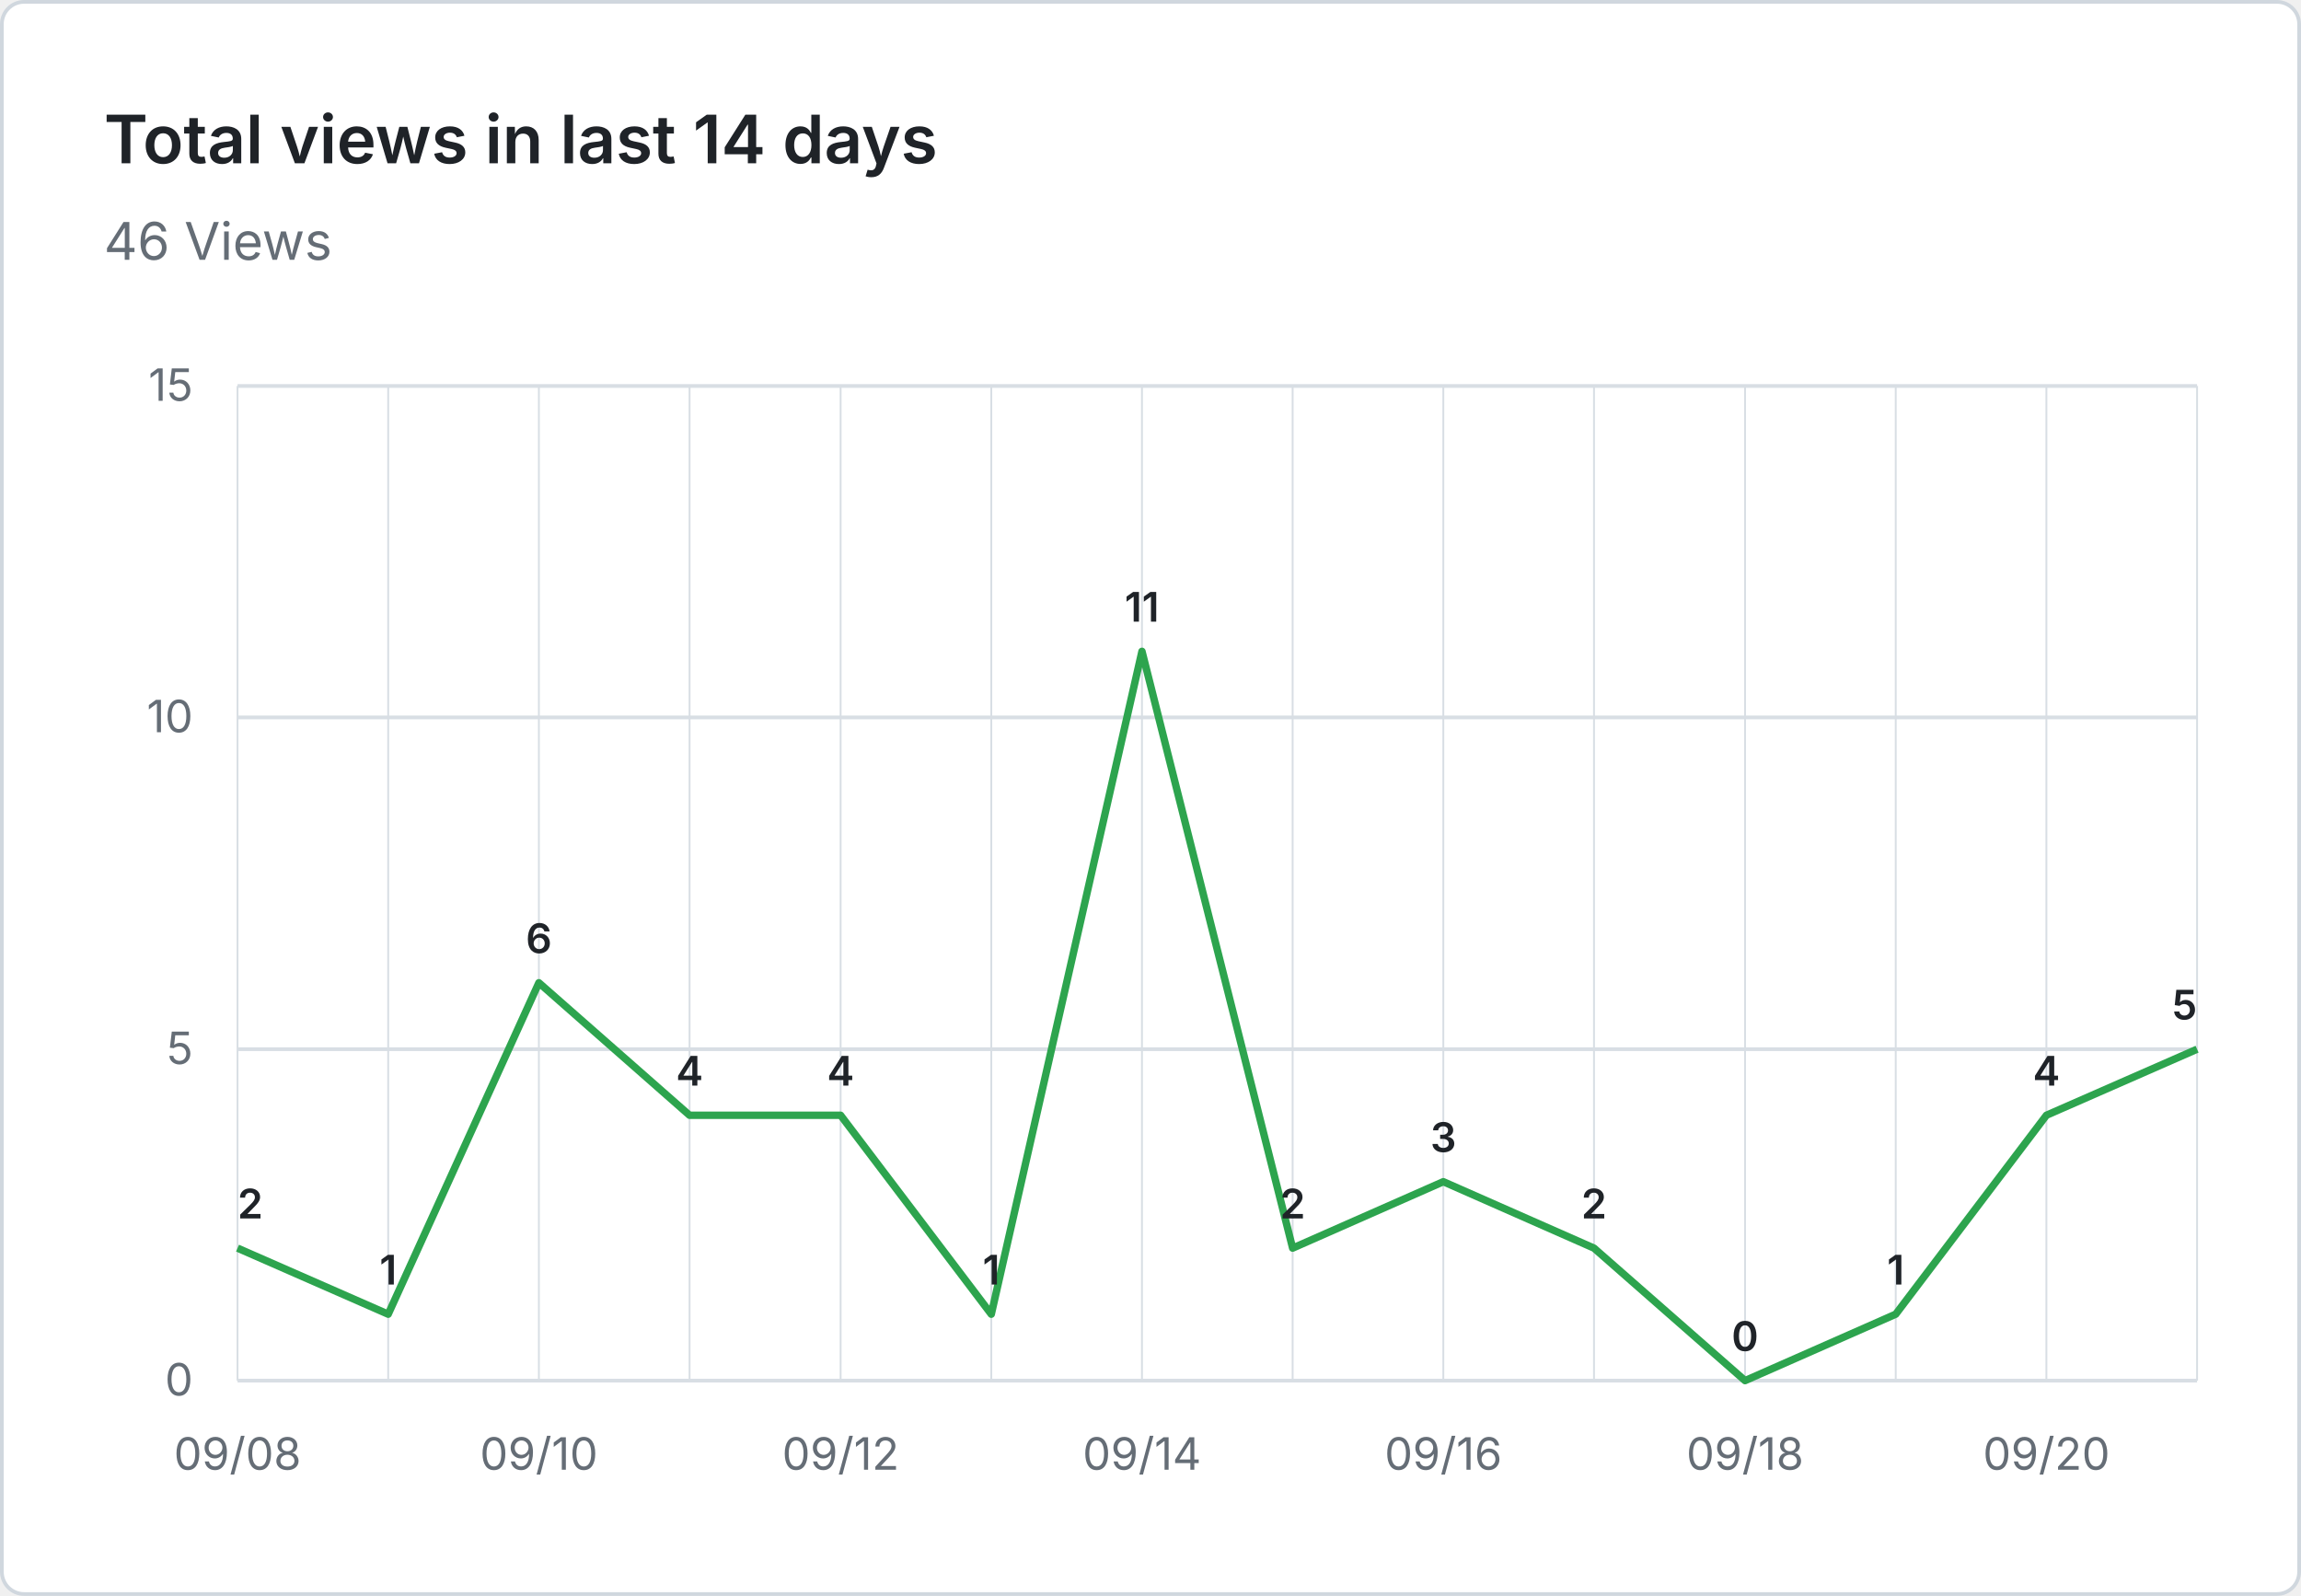
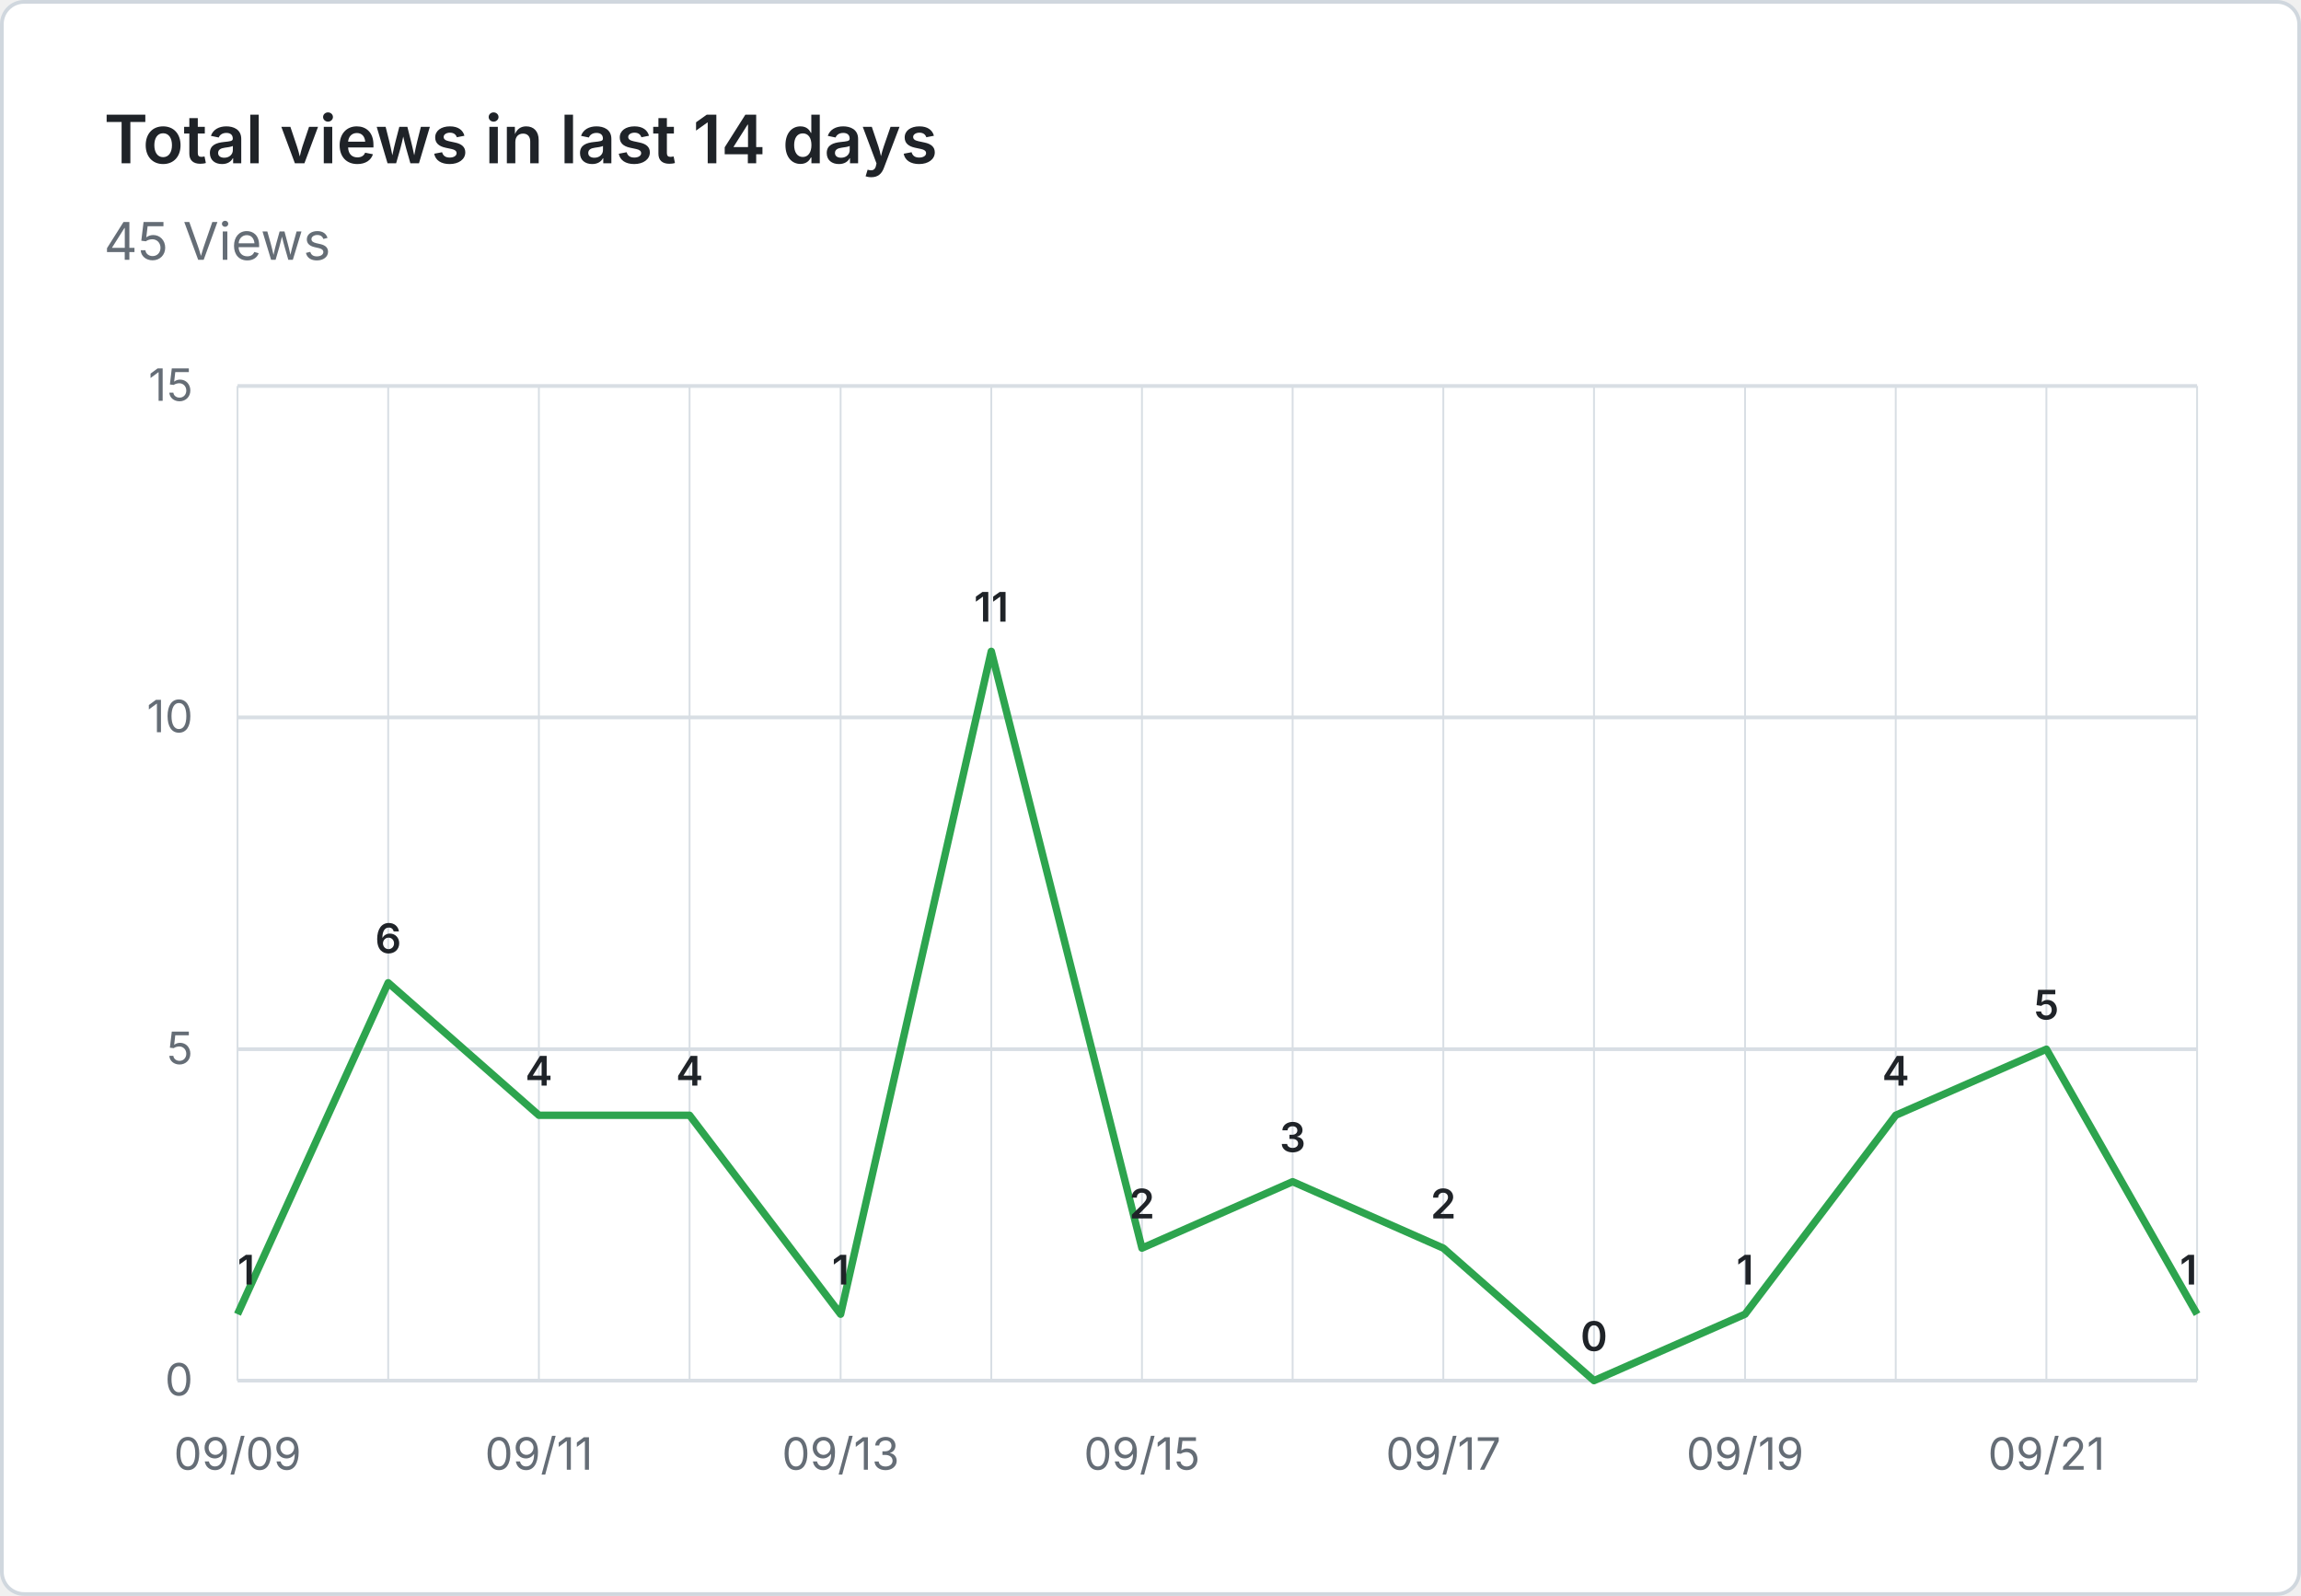
- <svg xmlns="http://www.w3.org/2000/svg" viewBox="0 0 620 430" width="620" height="430" role="img" aria-label="Total views in last 14 days: 46 Views">
+ <svg xmlns="http://www.w3.org/2000/svg" viewBox="0 0 620 430" width="620" height="430" role="img" aria-label="Total views in last 14 days: 45 Views">
  <rect x="0.5" y="0.5" width="619" height="429" fill="#ffffff" stroke="#d0d7de" rx="6" />
  <g font-family="system-ui, -apple-system, 'Segoe UI', sans-serif">
    <text x="28" y="44" fill="#1f2328" font-size="18" font-weight="600">Total views in last 14 days</text>
-     <text x="28" y="70" fill="#656d76" font-size="14">46 Views</text>
+     <text x="28" y="70" fill="#656d76" font-size="14">45 Views</text>
    <line x1="64" y1="372.0" x2="592" y2="372.0" stroke="#d8dee4" stroke-width="1" />
    <text x="52" y="376.0" text-anchor="end" fill="#656d76" font-size="12">0</text>
    <line x1="64" y1="282.7" x2="592" y2="282.7" stroke="#d8dee4" stroke-width="1" />
    <text x="52" y="286.7" text-anchor="end" fill="#656d76" font-size="12">5</text>
    <line x1="64" y1="193.3" x2="592" y2="193.3" stroke="#d8dee4" stroke-width="1" />
    <text x="52" y="197.3" text-anchor="end" fill="#656d76" font-size="12">10</text>
    <line x1="64" y1="104.0" x2="592" y2="104.0" stroke="#d8dee4" stroke-width="1" />
    <text x="52" y="108.0" text-anchor="end" fill="#656d76" font-size="12">15</text>
    <line x1="64.0" y1="104" x2="64.0" y2="372" stroke="#d8dee4" stroke-width="0.5" />
    <line x1="104.6" y1="104" x2="104.6" y2="372" stroke="#d8dee4" stroke-width="0.5" />
    <line x1="145.2" y1="104" x2="145.2" y2="372" stroke="#d8dee4" stroke-width="0.5" />
    <line x1="185.8" y1="104" x2="185.8" y2="372" stroke="#d8dee4" stroke-width="0.5" />
    <line x1="226.5" y1="104" x2="226.5" y2="372" stroke="#d8dee4" stroke-width="0.5" />
    <line x1="267.1" y1="104" x2="267.1" y2="372" stroke="#d8dee4" stroke-width="0.5" />
    <line x1="307.7" y1="104" x2="307.7" y2="372" stroke="#d8dee4" stroke-width="0.5" />
    <line x1="348.3" y1="104" x2="348.3" y2="372" stroke="#d8dee4" stroke-width="0.5" />
    <line x1="388.9" y1="104" x2="388.9" y2="372" stroke="#d8dee4" stroke-width="0.5" />
    <line x1="429.5" y1="104" x2="429.5" y2="372" stroke="#d8dee4" stroke-width="0.5" />
    <line x1="470.2" y1="104" x2="470.2" y2="372" stroke="#d8dee4" stroke-width="0.5" />
    <line x1="510.8" y1="104" x2="510.8" y2="372" stroke="#d8dee4" stroke-width="0.5" />
    <line x1="551.4" y1="104" x2="551.4" y2="372" stroke="#d8dee4" stroke-width="0.5" />
    <line x1="592.0" y1="104" x2="592.0" y2="372" stroke="#d8dee4" stroke-width="0.5" />
-     <text x="64.0" y="396" text-anchor="middle" fill="#656d76" font-size="12">09/08</text>
-     <text x="145.2" y="396" text-anchor="middle" fill="#656d76" font-size="12">09/10</text>
-     <text x="226.5" y="396" text-anchor="middle" fill="#656d76" font-size="12">09/12</text>
-     <text x="307.7" y="396" text-anchor="middle" fill="#656d76" font-size="12">09/14</text>
-     <text x="388.9" y="396" text-anchor="middle" fill="#656d76" font-size="12">09/16</text>
-     <text x="470.2" y="396" text-anchor="middle" fill="#656d76" font-size="12">09/18</text>
-     <text x="551.4" y="396" text-anchor="middle" fill="#656d76" font-size="12">09/20</text>
-     <path d="M 64.0 336.3 L 104.6 354.1 L 145.2 264.8 L 185.8 300.5 L 226.5 300.5 L 267.1 354.1 L 307.7 175.5 L 348.3 336.3 L 388.9 318.4 L 429.5 336.3 L 470.2 372.0 L 510.8 354.1 L 551.4 300.5 L 592.0 282.7" fill="none" stroke="#2da44e" stroke-width="2" stroke-linejoin="round" />
-     <text x="64.0" y="328.3" text-anchor="start" fill="#1f2328" font-size="11" font-weight="600">2</text>
-     <text x="104.6" y="346.1" text-anchor="middle" fill="#1f2328" font-size="11" font-weight="600">1</text>
-     <text x="145.2" y="256.8" text-anchor="middle" fill="#1f2328" font-size="11" font-weight="600">6</text>
+     <text x="64.0" y="396" text-anchor="middle" fill="#656d76" font-size="12">09/09</text>
+     <text x="145.2" y="396" text-anchor="middle" fill="#656d76" font-size="12">09/11</text>
+     <text x="226.5" y="396" text-anchor="middle" fill="#656d76" font-size="12">09/13</text>
+     <text x="307.7" y="396" text-anchor="middle" fill="#656d76" font-size="12">09/15</text>
+     <text x="388.9" y="396" text-anchor="middle" fill="#656d76" font-size="12">09/17</text>
+     <text x="470.2" y="396" text-anchor="middle" fill="#656d76" font-size="12">09/19</text>
+     <text x="551.4" y="396" text-anchor="middle" fill="#656d76" font-size="12">09/21</text>
+     <path d="M 64.0 354.1 L 104.6 264.8 L 145.2 300.5 L 185.8 300.5 L 226.5 354.1 L 267.1 175.5 L 307.7 336.3 L 348.3 318.4 L 388.9 336.3 L 429.5 372.0 L 470.2 354.1 L 510.8 300.5 L 551.4 282.7 L 592.0 354.1" fill="none" stroke="#2da44e" stroke-width="2" stroke-linejoin="round" />
+     <text x="64.0" y="346.1" text-anchor="start" fill="#1f2328" font-size="11" font-weight="600">1</text>
+     <text x="104.6" y="256.8" text-anchor="middle" fill="#1f2328" font-size="11" font-weight="600">6</text>
+     <text x="145.2" y="292.5" text-anchor="middle" fill="#1f2328" font-size="11" font-weight="600">4</text>
    <text x="185.8" y="292.5" text-anchor="middle" fill="#1f2328" font-size="11" font-weight="600">4</text>
-     <text x="226.5" y="292.5" text-anchor="middle" fill="#1f2328" font-size="11" font-weight="600">4</text>
-     <text x="267.1" y="346.1" text-anchor="middle" fill="#1f2328" font-size="11" font-weight="600">1</text>
-     <text x="307.7" y="167.5" text-anchor="middle" fill="#1f2328" font-size="11" font-weight="600">11</text>
-     <text x="348.3" y="328.3" text-anchor="middle" fill="#1f2328" font-size="11" font-weight="600">2</text>
-     <text x="388.9" y="310.4" text-anchor="middle" fill="#1f2328" font-size="11" font-weight="600">3</text>
-     <text x="429.5" y="328.3" text-anchor="middle" fill="#1f2328" font-size="11" font-weight="600">2</text>
-     <text x="470.2" y="364.0" text-anchor="middle" fill="#1f2328" font-size="11" font-weight="600">0</text>
-     <text x="510.8" y="346.1" text-anchor="middle" fill="#1f2328" font-size="11" font-weight="600">1</text>
-     <text x="551.4" y="292.5" text-anchor="middle" fill="#1f2328" font-size="11" font-weight="600">4</text>
-     <text x="592.0" y="274.7" text-anchor="end" fill="#1f2328" font-size="11" font-weight="600">5</text>
+     <text x="226.5" y="346.1" text-anchor="middle" fill="#1f2328" font-size="11" font-weight="600">1</text>
+     <text x="267.1" y="167.5" text-anchor="middle" fill="#1f2328" font-size="11" font-weight="600">11</text>
+     <text x="307.7" y="328.3" text-anchor="middle" fill="#1f2328" font-size="11" font-weight="600">2</text>
+     <text x="348.3" y="310.4" text-anchor="middle" fill="#1f2328" font-size="11" font-weight="600">3</text>
+     <text x="388.9" y="328.3" text-anchor="middle" fill="#1f2328" font-size="11" font-weight="600">2</text>
+     <text x="429.5" y="364.0" text-anchor="middle" fill="#1f2328" font-size="11" font-weight="600">0</text>
+     <text x="470.2" y="346.1" text-anchor="middle" fill="#1f2328" font-size="11" font-weight="600">1</text>
+     <text x="510.8" y="292.5" text-anchor="middle" fill="#1f2328" font-size="11" font-weight="600">4</text>
+     <text x="551.4" y="274.7" text-anchor="middle" fill="#1f2328" font-size="11" font-weight="600">5</text>
+     <text x="592.0" y="346.1" text-anchor="end" fill="#1f2328" font-size="11" font-weight="600">1</text>
  </g>
</svg>
